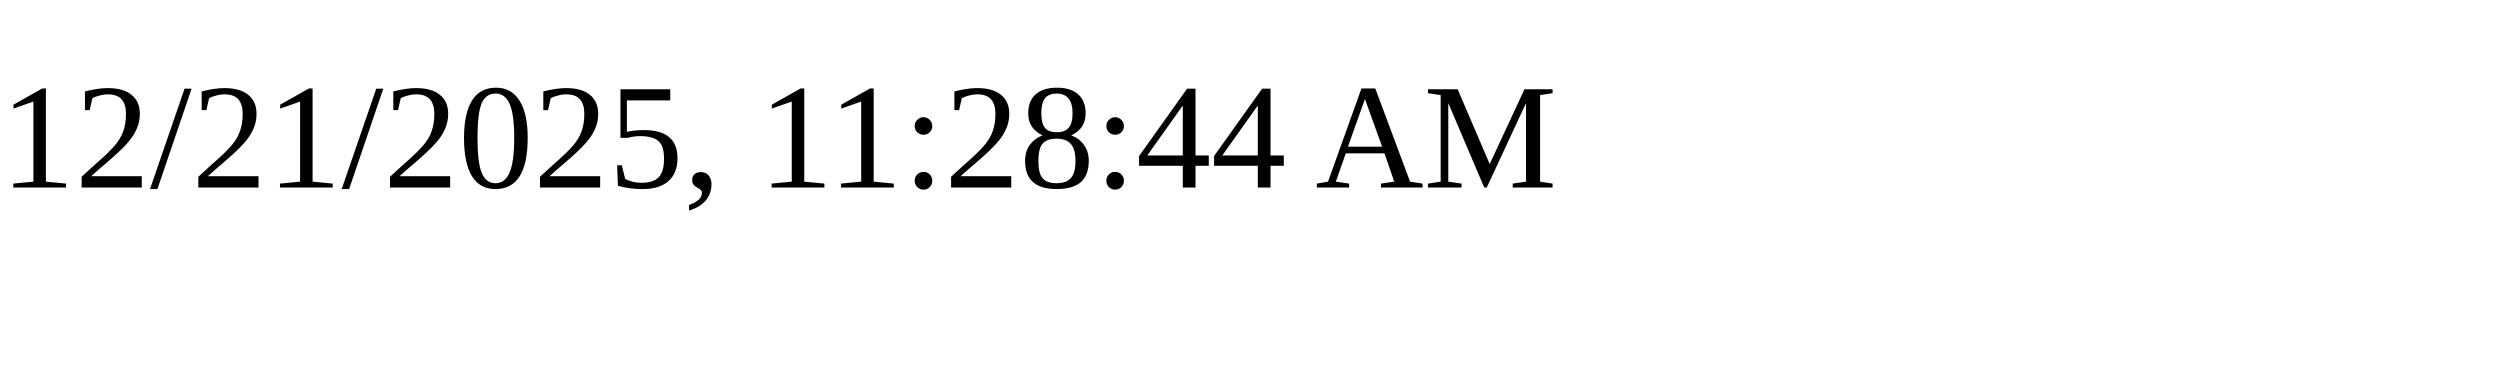
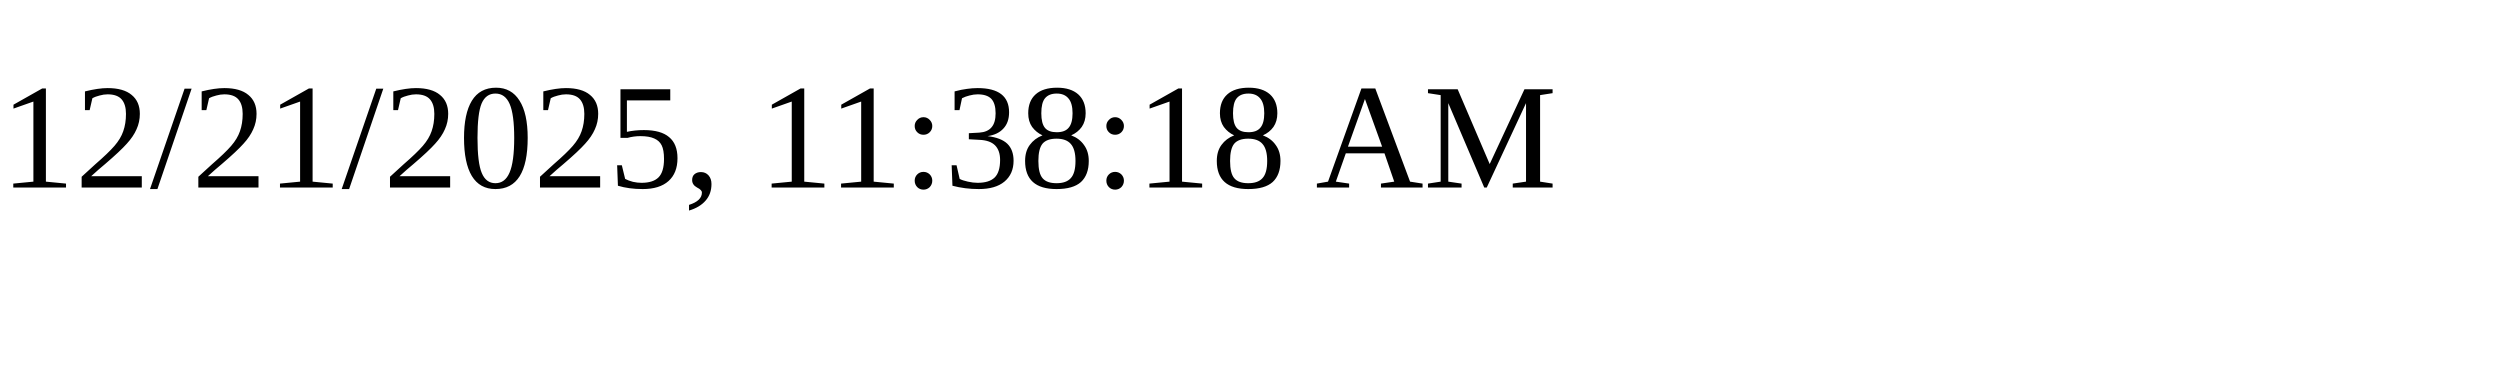
<svg xmlns="http://www.w3.org/2000/svg" height="30" width="200">
-   <text x="0" y="15">12/21/2025, 11:28:44 AM</text>
+   <text x="0" y="15">12/21/2025, 11:38:18 AM</text>
</svg>
